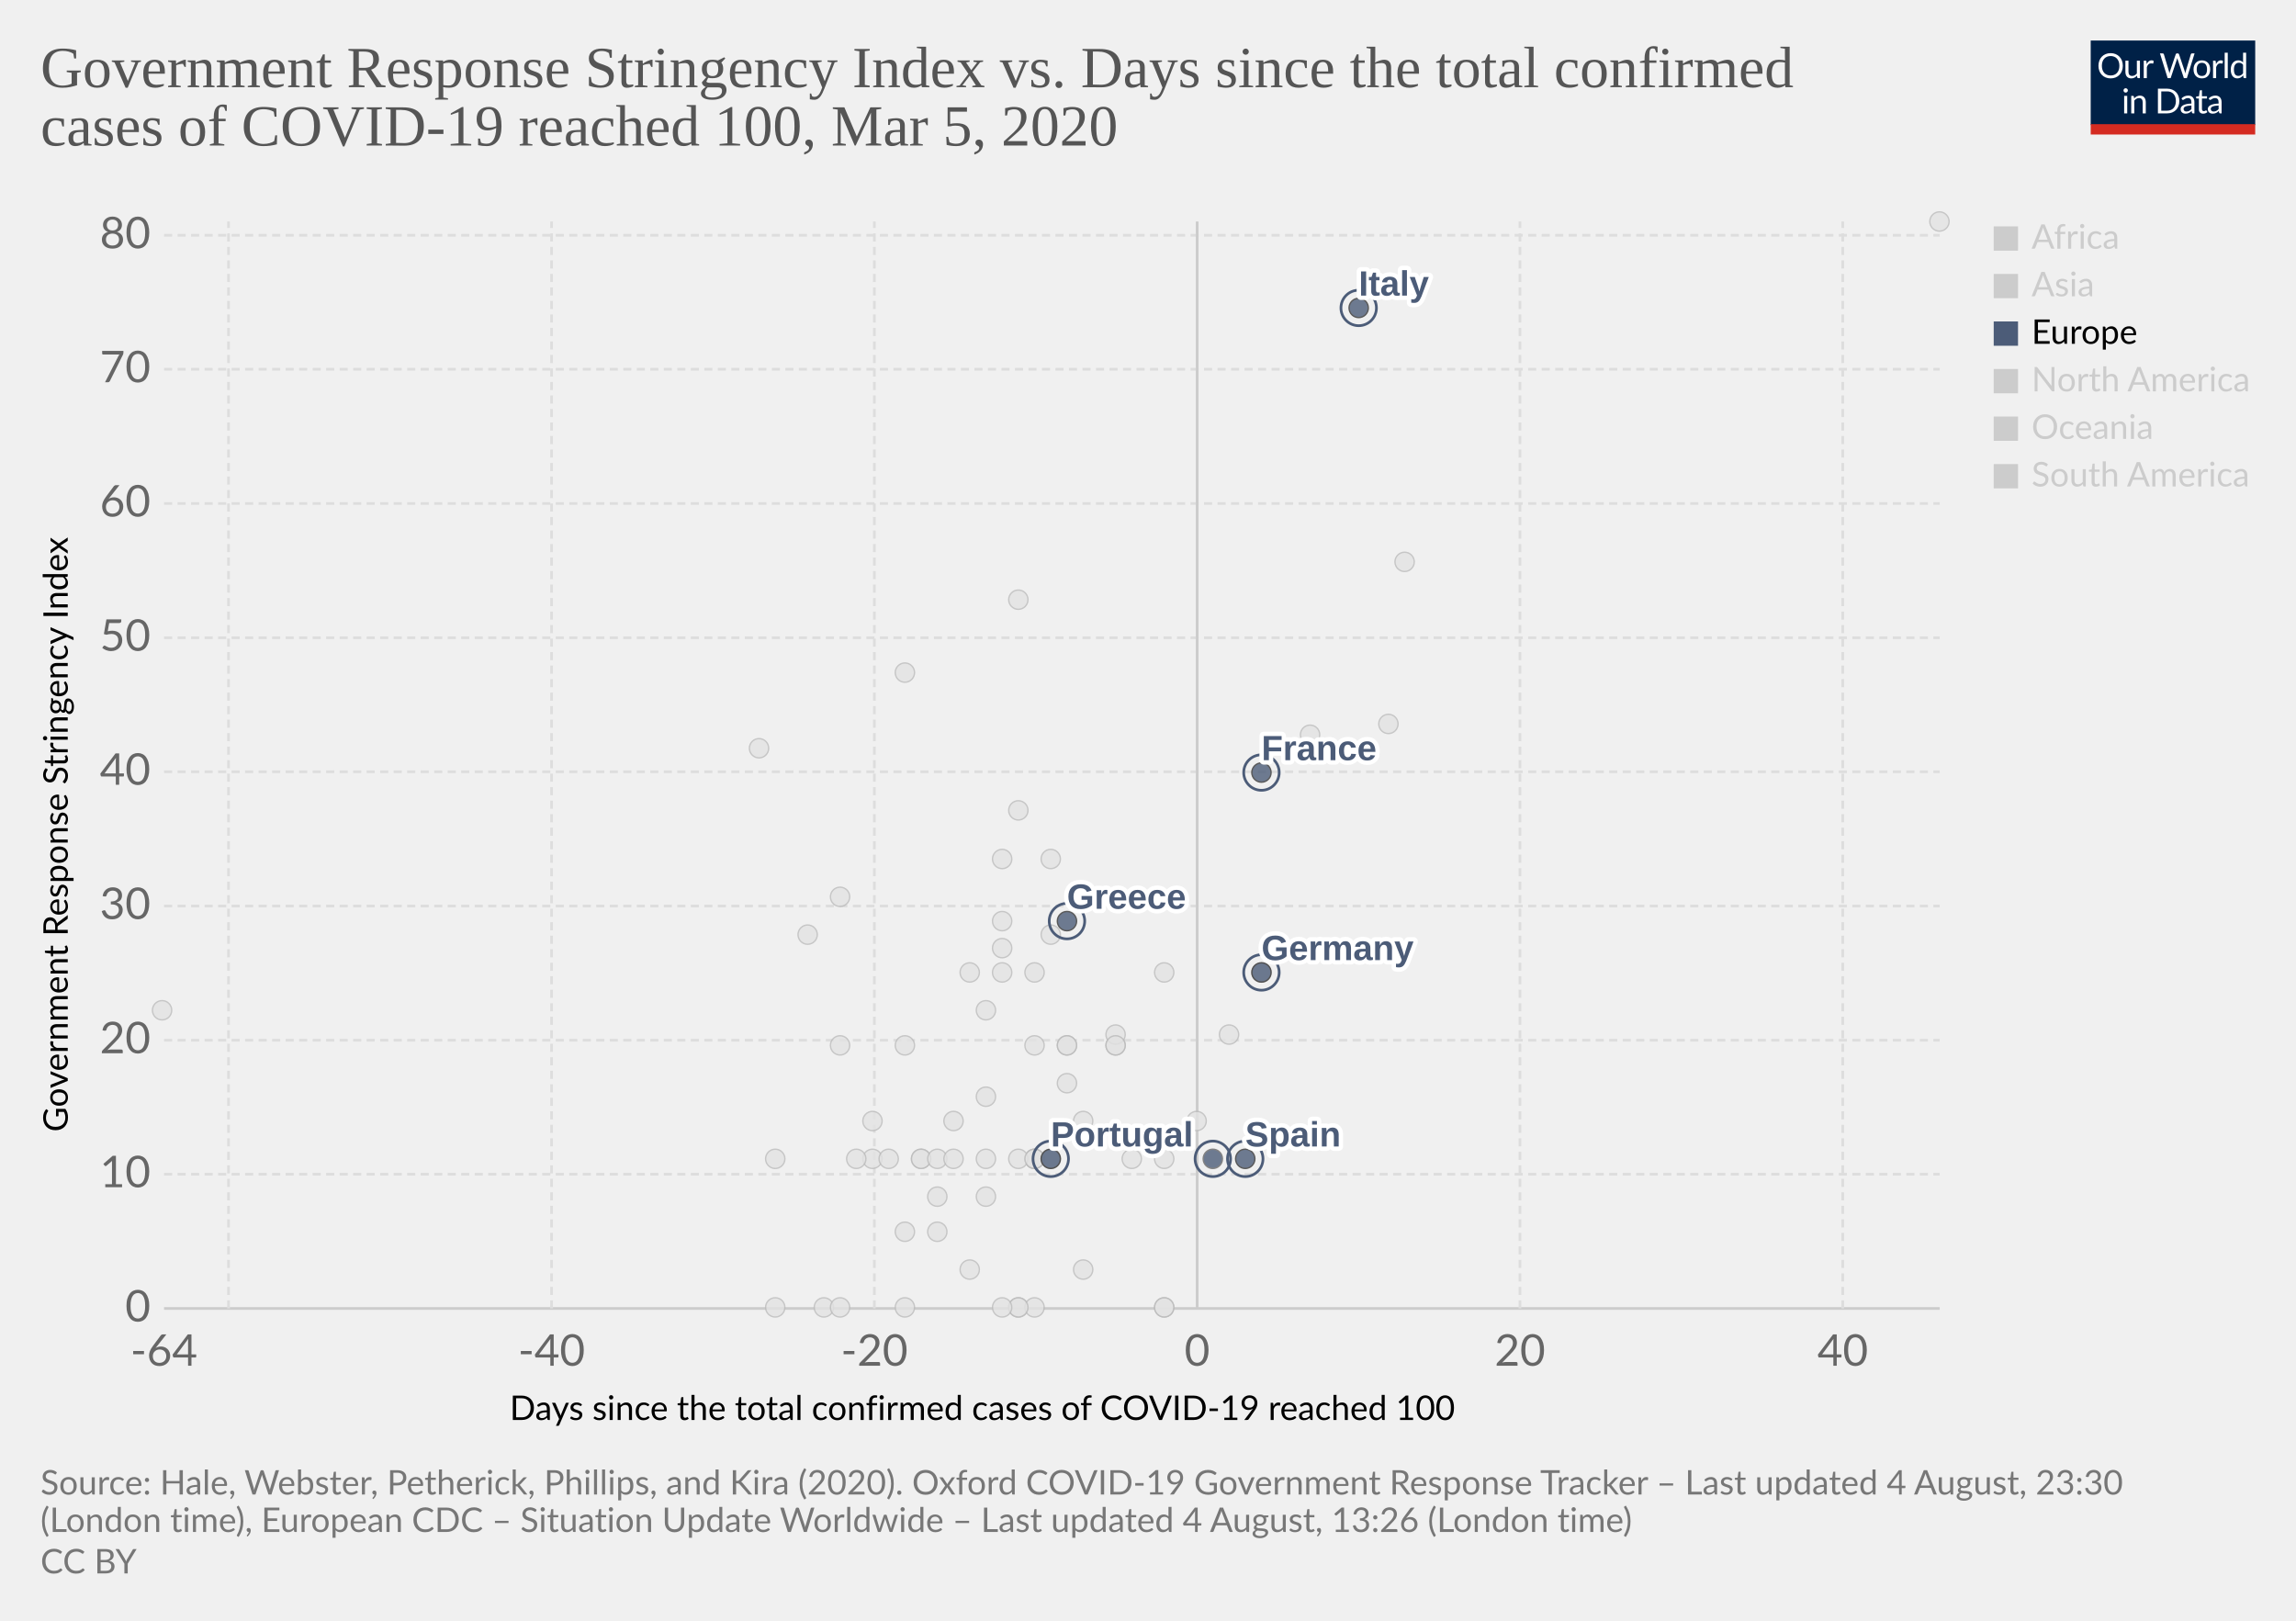
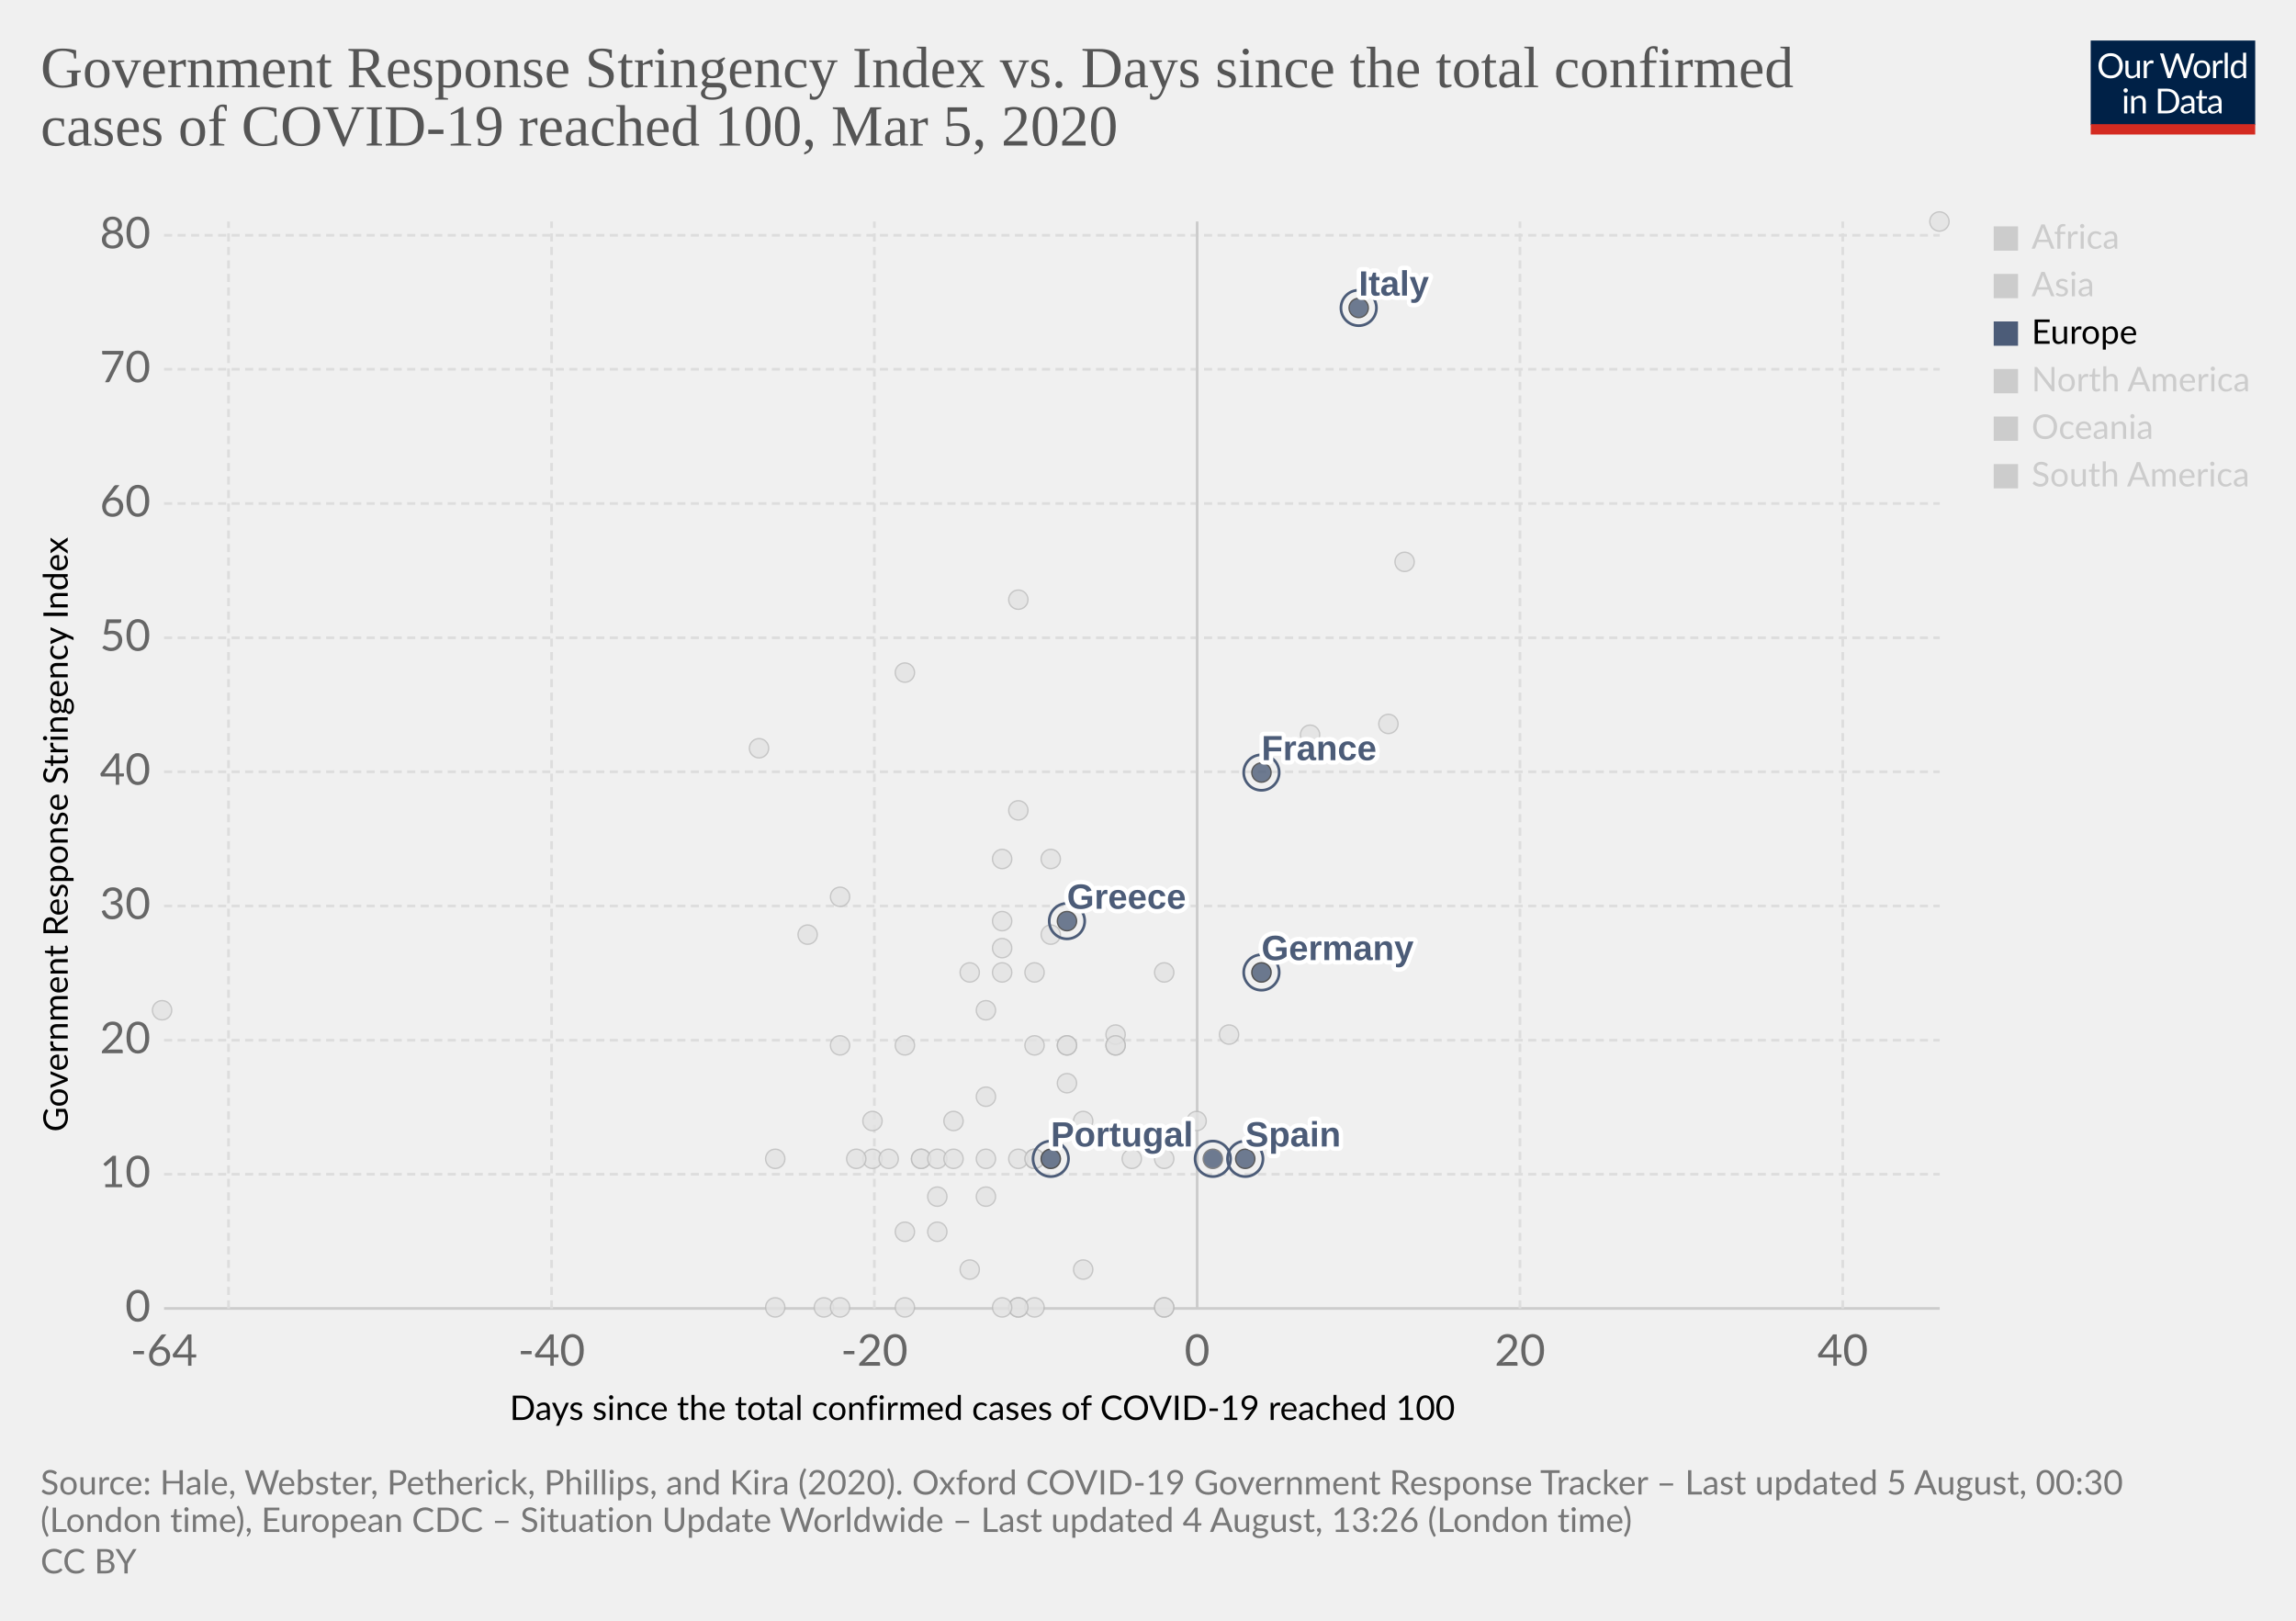
<svg xmlns="http://www.w3.org/2000/svg" version="1.1" style="background-color:#fff;-webkit-font-smoothing:antialiased" width="850" height="600" viewBox="0 0 850 600" font-family="Lato,'Helvetica Neue',Helvetica,Arial,sans-serif" font-size="18" text-rendering="optimizeLegibility">
  <g class="HeaderView">
    <g transform="matrix(.29 0 0 .29 774 15)">
      <svg width="210" height="120" viewBox="0 0 210 120" fill="none">
        <g clip-path="url(#clip0)">
          <path d="M0 0h210v107.89H0V0z" fill="#002147" />
          <path d="M40.98 32.25c0 2.36-.38 4.53-1.12 6.51a14.26 14.26 0 01-8.1 8.4c-1.9.78-4.02 1.17-6.34 1.17a16.6 16.6 0 01-6.33-1.17 14.31 14.31 0 01-8.08-8.4 18.29 18.29 0 01-1.12-6.51c0-2.36.38-4.53 1.12-6.5a14.32 14.32 0 018.07-8.44c1.92-.8 4.03-1.19 6.34-1.19 2.32 0 4.43.4 6.34 1.19 1.92.8 3.56 1.9 4.93 3.34a14.87 14.87 0 013.17 5.1 18.1 18.1 0 011.12 6.5zm-4.38 0c0-1.94-.26-3.68-.8-5.22a10.91 10.91 0 00-2.24-3.89 9.68 9.68 0 00-3.52-2.46 11.95 11.95 0 00-4.62-.86c-1.68 0-3.21.28-4.6.86a9.88 9.88 0 00-3.54 2.46 10.91 10.91 0 00-2.24 3.9c-.53 1.53-.8 3.27-.8 5.2 0 1.94.27 3.68.8 5.22a11.17 11.17 0 002.24 3.9 10.01 10.01 0 003.55 2.44c1.38.56 2.9.83 4.6.83 1.7 0 3.24-.27 4.61-.83a9.8 9.8 0 003.52-2.44 11.17 11.17 0 002.25-3.9c.53-1.54.8-3.28.8-5.21zm26.22-6.54V48H60.5c-.56 0-.9-.27-1.05-.81l-.31-2.4a12.45 12.45 0 01-3.26 2.6c-1.2.64-2.58.96-4.13.96-1.22 0-2.3-.2-3.24-.6a6.52 6.52 0 01-2.33-1.7 7.37 7.37 0 01-1.43-2.67c-.3-1.04-.46-2.2-.46-3.45V25.7h3.91v14.22c0 1.68.38 2.99 1.15 3.91.77.93 1.96 1.39 3.54 1.39 1.16 0 2.24-.27 3.23-.82a10.42 10.42 0 002.8-2.28V25.7h3.91zm8.61 4.47a9.94 9.94 0 012.6-3.56 5.64 5.64 0 013.76-1.3c.47 0 .92.05 1.34.15.44.1.83.27 1.17.49l-.3 2.92c-.09.37-.3.55-.66.55-.2 0-.5-.04-.9-.13a6.21 6.21 0 00-3.24.18c-.54.2-1.03.5-1.47.92-.42.4-.81.9-1.17 1.5-.33.58-.64 1.26-.92 2.02V48H67.7V25.71h2.25c.42 0 .72.08.88.25.16.16.27.44.33.83l.26 3.39zm61.16-13.7L122.75 48h-3.82l-7.99-24.05a21.95 21.95 0 01-.42-1.58 38.36 38.36 0 01-.44 1.58L102.05 48h-3.83L88.4 16.47h3.54c.38 0 .7.1.95.29.26.2.43.43.5.73l6.52 21.9c.1.4.2.83.28 1.28.1.46.2.94.29 1.46l.3-1.46c.12-.47.25-.9.38-1.27l7.41-21.91c.1-.25.26-.48.51-.69.27-.22.58-.33.95-.33h1.23c.38 0 .69.1.92.29.24.2.41.43.53.73l7.4 21.9a28.4 28.4 0 01.68 2.62 29.52 29.52 0 01.52-2.61l6.54-21.91c.07-.27.23-.5.48-.7.27-.21.58-.32.95-.32h3.32zm9.35 8.88c1.63 0 3.1.27 4.4.82a9.43 9.43 0 015.46 5.94c.5 1.4.74 2.98.74 4.73 0 1.76-.25 3.34-.74 4.75a9.43 9.43 0 01-5.46 5.92c-1.3.52-2.77.79-4.4.79-1.64 0-3.12-.27-4.44-.8a9.42 9.42 0 01-3.35-2.3c-.92-1-1.63-2.2-2.13-3.61-.49-1.41-.73-3-.73-4.75s.24-3.33.73-4.73c.5-1.43 1.2-2.64 2.13-3.63a9.4 9.4 0 013.35-2.31c1.32-.55 2.8-.82 4.44-.82zm0 19.89c2.2 0 3.84-.73 4.93-2.2 1.08-1.48 1.63-3.54 1.63-6.18 0-2.66-.55-4.72-1.63-6.2-1.09-1.49-2.73-2.23-4.93-2.23-1.12 0-2.09.2-2.93.57a5.7 5.7 0 00-2.06 1.65 7.5 7.5 0 00-1.24 2.67c-.26 1.04-.4 2.22-.4 3.54 0 2.64.55 4.7 1.64 6.18 1.1 1.47 2.76 2.2 4.99 2.2zm17.97-15.07a9.94 9.94 0 012.6-3.56 5.64 5.64 0 013.76-1.3c.47 0 .91.05 1.34.15.44.1.83.27 1.16.49l-.28 2.92c-.09.37-.31.55-.66.55-.2 0-.5-.04-.9-.13a6.2 6.2 0 00-3.24.18c-.54.2-1.03.5-1.47.92-.43.4-.82.9-1.17 1.5a13.1 13.1 0 00-.92 2.02V48h-3.94V25.71h2.24c.43 0 .72.08.88.25.17.16.28.44.33.83l.27 3.39zm15.04-14.59V48h-3.92V15.6h3.92zm19.55 15.43a6.22 6.22 0 00-2.38-2.05 6.7 6.7 0 00-2.86-.6c-2.07 0-3.66.75-4.77 2.23-1.12 1.48-1.68 3.6-1.68 6.33 0 1.46.13 2.7.38 3.74a7.29 7.29 0 001.1 2.56 4.35 4.35 0 001.78 1.45c.7.3 1.5.46 2.4.46 1.29 0 2.41-.3 3.36-.88a9.6 9.6 0 002.67-2.49V31.02zm3.91-15.43V48h-2.33c-.56 0-.9-.27-1.06-.81l-.35-2.71a12.13 12.13 0 01-3.25 2.77 8.28 8.28 0 01-4.23 1.06 7.31 7.31 0 01-6.14-2.9c-.73-.96-1.3-2.15-1.69-3.57a18.35 18.35 0 01.07-9.48 11.29 11.29 0 011.89-3.7 8.7 8.7 0 017.06-3.34 7.96 7.96 0 016.12 2.62V15.59h3.91zM46.61 70.71V93H42.7V70.71h3.91zm.84-7c0 .39-.08.75-.24 1.09a2.81 2.81 0 01-1.52 1.47 2.67 2.67 0 01-2.16 0 2.9 2.9 0 01-1.45-1.47 2.67 2.67 0 010-2.16c.15-.35.35-.65.6-.9.25-.27.53-.47.85-.62a2.67 2.67 0 012.16 0c.35.15.65.35.9.62.27.25.47.55.62.9.16.34.24.7.24 1.08zm7.97 10.24c.49-.54 1-1.04 1.54-1.48a9.85 9.85 0 013.66-1.84 8.96 8.96 0 015.43.35c.94.4 1.72.97 2.33 1.71a7.36 7.36 0 011.43 2.67c.32 1.04.49 2.19.49 3.45V93h-3.94V78.81c0-1.69-.4-3-1.17-3.92-.76-.93-1.93-1.4-3.5-1.4a6.6 6.6 0 00-3.25.83c-1 .56-1.92 1.31-2.77 2.27V93h-3.94V70.71h2.35c.56 0 .9.28 1.04.82l.3 2.42zm57.7 3.3c0 2.36-.37 4.5-1.11 6.44a14.3 14.3 0 01-3.17 4.98 14.1 14.1 0 01-4.93 3.2c-1.9.76-4.02 1.13-6.33 1.13H85.8V61.47h11.77c2.31 0 4.42.39 6.33 1.15a13.8 13.8 0 018.1 8.18 17.75 17.75 0 011.12 6.45zm-4.37 0c0-1.94-.26-3.67-.8-5.2a10.94 10.94 0 00-2.23-3.87 9.57 9.57 0 00-3.53-2.42 12.23 12.23 0 00-4.61-.83h-7.5v24.62h7.5c1.7 0 3.24-.28 4.61-.84a9.7 9.7 0 003.53-2.4 10.94 10.94 0 002.24-3.87c.53-1.53.8-3.26.8-5.2zm19.8 5.72c-1.8.06-3.34.2-4.62.44-1.26.22-2.3.51-3.1.88-.8.36-1.37.8-1.74 1.3-.35.5-.53 1.05-.53 1.67 0 .58.1 1.1.3 1.52a3 3 0 00.76 1.05c.34.27.73.46 1.17.6.45.11.94.17 1.45.17a7.28 7.28 0 003.5-.81 11.95 11.95 0 002.82-2.2v-4.62zm-12.65-9.11a12.73 12.73 0 013.98-2.66c1.43-.59 3-.88 4.73-.88 1.25 0 2.36.2 3.33.61a6.81 6.81 0 013.94 4.38c.33 1.04.5 2.19.5 3.43V93h-1.74a1.8 1.8 0 01-.88-.18c-.2-.13-.36-.38-.48-.74l-.44-2.12c-.59.55-1.16 1.03-1.72 1.46a9.48 9.48 0 01-3.74 1.7c-.69.15-1.46.23-2.3.23-.87 0-1.69-.12-2.45-.35a5.34 5.34 0 01-3.34-2.93 6.64 6.64 0 01-.49-2.64c0-.88.25-1.72.73-2.53a6.33 6.33 0 012.35-2.17c1.09-.63 2.5-1.15 4.25-1.54 1.75-.41 3.89-.65 6.42-.7v-1.75c0-1.73-.37-3.03-1.12-3.91-.75-.9-1.84-1.34-3.28-1.34-.97 0-1.78.12-2.44.37-.64.23-1.2.5-1.7.81l-1.23.82c-.33.23-.67.35-1 .35-.27 0-.5-.07-.69-.2a2.1 2.1 0 01-.48-.53l-.7-1.25zm27.67 19.5c-1.76 0-3.12-.5-4.07-1.48-.94-.98-1.41-2.4-1.41-4.25V74h-2.68a.9.9 0 01-.6-.2c-.16-.14-.24-.36-.24-.66v-1.56l3.65-.46.9-6.89a.9.9 0 01.29-.52.88.88 0 01.62-.22H142v7.67h6.44V74H142v13.38c0 .94.22 1.63.68 2.09.45.45 1.04.68 1.76.68a3.21 3.21 0 001.85-.53l.55-.35c.16-.12.3-.18.41-.18.2 0 .4.13.55.38l1.15 1.87a7.45 7.45 0 01-2.44 1.5c-.96.35-1.94.52-2.95.52zm19.68-10.4c-1.8.07-3.34.21-4.62.45-1.26.22-2.3.51-3.1.88-.8.36-1.37.8-1.74 1.3-.35.5-.53 1.05-.53 1.67 0 .58.1 1.1.3 1.52.18.42.44.77.76 1.05.34.27.73.46 1.17.6.45.11.94.17 1.45.17a7.3 7.3 0 003.5-.81 12.04 12.04 0 002.82-2.2v-4.62zm-12.65-9.1a12.72 12.72 0 013.99-2.66c1.42-.59 3-.88 4.72-.88 1.25 0 2.36.2 3.33.61a6.81 6.81 0 013.94 4.38c.33 1.04.5 2.19.5 3.43V93h-1.74a1.8 1.8 0 01-.88-.18c-.2-.13-.36-.38-.48-.74l-.44-2.12c-.59.55-1.16 1.03-1.72 1.46a9.48 9.48 0 01-3.74 1.7c-.69.15-1.46.23-2.3.23-.87 0-1.69-.12-2.45-.35a5.33 5.33 0 01-3.34-2.93 6.62 6.62 0 01-.49-2.64c0-.88.25-1.72.73-2.53a6.33 6.33 0 012.35-2.17c1.09-.63 2.5-1.15 4.25-1.54a31.2 31.2 0 016.42-.7v-1.75c0-1.73-.37-3.03-1.12-3.91-.75-.9-1.84-1.34-3.28-1.34-.97 0-1.78.12-2.44.37-.64.23-1.2.5-1.7.81-.46.3-.87.57-1.22.82-.34.23-.68.35-1.02.35-.26 0-.49-.07-.68-.2a1.88 1.88 0 01-.48-.53l-.7-1.25z" fill="#fff" />
          <path fill="#D42B21" d="M0 106.79h210V120H0z" />
        </g>
        <defs>
          <clipPath id="clip0">
            <path fill="#fff" d="M0 0h210v120H0z" />
          </clipPath>
        </defs>
      </svg>
    </g>
    <a href="https://ourworldindata.org/grapher/covid-stringency-vs-days-cases-reached-100" target="_blank" font-family="&quot;Playfair Display&quot;,Georgia,&quot;Times New Roman&quot;,serif">
      <text font-size="21.6" x="15" y="32.3" fill="#555">
        <tspan x="15" y="32.28">Government Response Stringency Index vs. Days since the total confirmed</tspan>
        <tspan x="15" y="53.88">cases of COVID-19 reached 100, Mar 5, 2020</tspan>
      </text>
    </a>
  </g>
  <g class="ScatterPlot">
    <g class="AxisBoxView">
      <g class="HorizontalAxis">
        <text font-size="12.6" x="188.7" y="525.7">
          <tspan x="188.7" y="525.68">Days since the total confirmed cases of COVID-19 reached 100</tspan>
        </text>
        <text x="60.7" y="505.6" fill="#666" text-anchor="middle" font-size="16.2">-64</text>
        <text x="204.2" y="505.6" fill="#666" text-anchor="middle" font-size="16.2">-40</text>
        <text x="323.7" y="505.6" fill="#666" text-anchor="middle" font-size="16.2">-20</text>
        <text x="443.2" y="505.6" fill="#666" text-anchor="middle" font-size="16.2">0</text>
        <text x="562.7" y="505.6" fill="#666" text-anchor="middle" font-size="16.2">20</text>
        <text x="682.2" y="505.6" fill="#666" text-anchor="middle" font-size="16.2">40</text>
      </g>
      <g class="VerticalAxis">
        <text font-size="12.6" x="-419" y="25.1" transform="rotate(-90)">
          <tspan x="-419" y="25.08">Government Response Stringency Index</tspan>
        </text>
        <text x="55.74" y="484.4" fill="#666" dominant-baseline="middle" text-anchor="end" font-size="16.2">0</text>
        <text x="55.74" y="434.7" fill="#666" dominant-baseline="middle" text-anchor="end" font-size="16.2">10</text>
        <text x="55.74" y="385.1" fill="#666" dominant-baseline="middle" text-anchor="end" font-size="16.2">20</text>
        <text x="55.74" y="335.4" fill="#666" dominant-baseline="middle" text-anchor="end" font-size="16.2">30</text>
        <text x="55.74" y="285.7" fill="#666" dominant-baseline="middle" text-anchor="end" font-size="16.2">40</text>
        <text x="55.74" y="236.1" fill="#666" dominant-baseline="middle" text-anchor="end" font-size="16.2">50</text>
        <text x="55.74" y="186.4" fill="#666" dominant-baseline="middle" text-anchor="end" font-size="16.2">60</text>
        <text x="55.74" y="136.7" fill="#666" dominant-baseline="middle" text-anchor="end" font-size="16.2">70</text>
        <text x="55.74" y="87.1" fill="#666" dominant-baseline="middle" text-anchor="end" font-size="16.2">80</text>
      </g>
      <g class="AxisGridLines horizontalLines">
        <path stroke="#ccc" d="M60.74 484.4h657.35" />
        <path stroke="#ddd" stroke-dasharray="3,2" d="M60.74 434.7h657.35M60.74 385.1h657.35M60.74 335.4h657.35M60.74 285.7h657.35M60.74 236.1h657.35M60.74 186.4h657.35M60.74 136.7h657.35M60.74 87.1h657.35" />
      </g>
      <g class="AxisGridLines verticalLines">
        <path stroke="#ddd" stroke-dasharray="3,2" d="M84.6 484.4V82M204.2 484.4V82M323.7 484.4V82" />
        <path stroke="#ccc" d="M443.2 484.4V82" />
        <path stroke="#ddd" stroke-dasharray="3,2" d="M562.7 484.4V82M682.2 484.4V82" />
      </g>
    </g>
    <g class="PointsWithLabels clickable" clip-path="url(#a)" font-family="Arial, sans-serif">
      <path fill="rgba(255,255,255,0)" d="M60.74 82h657.35v402.4H60.74z" />
      <defs>
        <clipPath id="a">
          <path d="M50.74 72h677.35v422.4H50.74z" />
        </clipPath>
      </defs>
      <g class="key-Iceland_0">
        <circle cx="395" cy="401" r="3.57" fill="#e2e2e2" opacity=".8" stroke="#bbb" stroke-width=".5" />
      </g>
      <g class="key-India_0">
        <circle cx="371" cy="351" r="3.57" fill="#e2e2e2" opacity=".8" stroke="#bbb" stroke-width=".5" />
      </g>
      <g class="key-Indonesia_0">
        <circle cx="377" cy="300" r="3.57" fill="#e2e2e2" opacity=".8" stroke="#bbb" stroke-width=".5" />
      </g>
      <g class="key-Iran_0">
        <circle cx="485" cy="272" r="3.57" fill="#e2e2e2" opacity=".8" stroke="#bbb" stroke-width=".5" />
      </g>
      <g class="key-Iraq_0">
        <circle cx="377" cy="222" r="3.57" fill="#e2e2e2" opacity=".8" stroke="#bbb" stroke-width=".5" />
      </g>
      <g class="key-Ireland_0">
        <circle cx="383" cy="429" r="3.57" fill="#e2e2e2" opacity=".8" stroke="#bbb" stroke-width=".5" />
      </g>
      <g class="key-Israel_0">
        <circle cx="389" cy="318" r="3.57" fill="#e2e2e2" opacity=".8" stroke="#bbb" stroke-width=".5" />
      </g>
      <g class="key-Japan_0">
        <circle cx="514" cy="268" r="3.57" fill="#e2e2e2" opacity=".8" stroke="#bbb" stroke-width=".5" />
      </g>
      <g class="key-Kuwait_0">
        <circle cx="389" cy="346" r="3.57" fill="#e2e2e2" opacity=".8" stroke="#bbb" stroke-width=".5" />
      </g>
      <g class="key-Lebanon_0">
        <circle cx="371" cy="360" r="3.57" fill="#e2e2e2" opacity=".8" stroke="#bbb" stroke-width=".5" />
      </g>
      <g class="key-Lithuania_0">
        <circle cx="341" cy="429" r="3.57" fill="#e2e2e2" opacity=".8" stroke="#bbb" stroke-width=".5" />
      </g>
      <g class="key-Luxembourg_0">
        <circle cx="365" cy="429" r="3.57" fill="#e2e2e2" opacity=".8" stroke="#bbb" stroke-width=".5" />
      </g>
      <g class="key-Malaysia_0">
        <circle cx="413" cy="387" r="3.57" fill="#e2e2e2" opacity=".8" stroke="#bbb" stroke-width=".5" />
      </g>
      <g class="key-China_0">
        <circle cx="718" cy="82" r="3.57" fill="#e2e2e2" opacity=".8" stroke="#bbb" stroke-width=".5" />
      </g>
      <g class="key-Croatia_0">
        <circle cx="353" cy="415" r="3.57" fill="#e2e2e2" opacity=".8" stroke="#bbb" stroke-width=".5" />
      </g>
      <g class="key-Czech-Republic_0">
        <circle cx="395" cy="387" r="3.57" fill="#e2e2e2" opacity=".8" stroke="#bbb" stroke-width=".5" />
      </g>
      <g class="key-Denmark_0">
        <circle cx="413" cy="383" r="3.57" fill="#e2e2e2" opacity=".8" stroke="#bbb" stroke-width=".5" />
      </g>
      <g class="key-Dominican-Republic_0">
        <circle cx="341" cy="429" r="3.57" fill="#e2e2e2" opacity=".8" stroke="#bbb" stroke-width=".5" />
      </g>
      <g class="key-Ecuador_0">
        <circle cx="365" cy="443" r="3.57" fill="#e2e2e2" opacity=".8" stroke="#bbb" stroke-width=".5" />
      </g>
      <g class="key-Egypt_0">
        <circle cx="377" cy="484" r="3.57" fill="#e2e2e2" opacity=".8" stroke="#bbb" stroke-width=".5" />
      </g>
      <g class="key-Estonia_0">
        <circle cx="383" cy="484" r="3.57" fill="#e2e2e2" opacity=".8" stroke="#bbb" stroke-width=".5" />
      </g>
      <g class="key-Finland_0">
        <circle cx="395" cy="387" r="3.57" fill="#e2e2e2" opacity=".8" stroke="#bbb" stroke-width=".5" />
      </g>
      <g class="key-Georgia_0">
        <circle cx="281" cy="277" r="3.57" fill="#e2e2e2" opacity=".8" stroke="#bbb" stroke-width=".5" />
      </g>
      <g class="key-Afghanistan_0">
        <circle cx="299" cy="346" r="3.57" fill="#e2e2e2" opacity=".8" stroke="#bbb" stroke-width=".5" />
      </g>
      <g class="key-Algeria_0">
        <circle cx="347" cy="456" r="3.57" fill="#e2e2e2" opacity=".8" stroke="#bbb" stroke-width=".5" />
      </g>
      <g class="key-Australia_0">
        <circle cx="413" cy="387" r="3.57" fill="#e2e2e2" opacity=".8" stroke="#bbb" stroke-width=".5" />
      </g>
      <g class="key-Austria_0">
        <circle cx="419" cy="429" r="3.57" fill="#e2e2e2" opacity=".8" stroke="#bbb" stroke-width=".5" />
      </g>
      <g class="key-Azerbaijan_0">
        <circle cx="311" cy="332" r="3.57" fill="#e2e2e2" opacity=".8" stroke="#bbb" stroke-width=".5" />
      </g>
      <g class="key-Bahrain_0">
        <circle cx="413" cy="332" r="3.57" fill="#e2e2e2" opacity=".8" stroke="#bbb" stroke-width=".5" />
      </g>
      <g class="key-Belarus_0">
        <circle cx="287" cy="484" r="3.57" fill="#e2e2e2" opacity=".8" stroke="#bbb" stroke-width=".5" />
      </g>
      <g class="key-Belgium_0">
        <circle cx="443" cy="415" r="3.57" fill="#e2e2e2" opacity=".8" stroke="#bbb" stroke-width=".5" />
      </g>
      <g class="key-Brazil_0">
        <circle cx="383" cy="429" r="3.57" fill="#e2e2e2" opacity=".8" stroke="#bbb" stroke-width=".5" />
      </g>
      <g class="key-Cambodia_0">
        <circle cx="305" cy="484" r="3.57" fill="#e2e2e2" opacity=".8" stroke="#bbb" stroke-width=".5" />
      </g>
      <g class="key-Canada_0">
        <circle cx="401" cy="470" r="3.57" fill="#e2e2e2" opacity=".8" stroke="#bbb" stroke-width=".5" />
      </g>
      <g class="key-Singapore_0">
        <circle cx="467" cy="360" r="3.57" fill="#e2e2e2" opacity=".8" stroke="#bbb" stroke-width=".5" />
      </g>
      <g class="key-South-Korea_0">
        <circle cx="520" cy="208" r="3.57" fill="#e2e2e2" opacity=".8" stroke="#bbb" stroke-width=".5" />
      </g>
      <g class="key-Sri-Lanka_0">
        <circle cx="323" cy="429" r="3.57" fill="#e2e2e2" opacity=".8" stroke="#bbb" stroke-width=".5" />
      </g>
      <g class="key-Sweden_0">
        <circle cx="431" cy="484" r="3.57" fill="#e2e2e2" opacity=".8" stroke="#bbb" stroke-width=".5" />
      </g>
      <g class="key-Switzerland_0">
        <circle cx="431" cy="360" r="3.57" fill="#e2e2e2" opacity=".8" stroke="#bbb" stroke-width=".5" />
      </g>
      <g class="key-Taiwan_0">
        <circle cx="359" cy="360" r="3.57" fill="#e2e2e2" opacity=".8" stroke="#bbb" stroke-width=".5" />
      </g>
      <g class="key-Thailand_0">
        <circle cx="377" cy="484" r="3.57" fill="#e2e2e2" opacity=".8" stroke="#bbb" stroke-width=".5" />
      </g>
      <g class="key-United-Arab-Emirates_0">
        <circle cx="365" cy="406" r="3.57" fill="#e2e2e2" opacity=".8" stroke="#bbb" stroke-width=".5" />
      </g>
      <g class="key-United-States_0">
        <circle cx="455" cy="383" r="3.57" fill="#e2e2e2" opacity=".8" stroke="#bbb" stroke-width=".5" />
      </g>
      <g class="key-Vietnam_0">
        <circle cx="335" cy="249" r="3.57" fill="#e2e2e2" opacity=".8" stroke="#bbb" stroke-width=".5" />
      </g>
      <g class="key-Mexico_0">
        <circle cx="359" cy="470" r="3.57" fill="#e2e2e2" opacity=".8" stroke="#bbb" stroke-width=".5" />
      </g>
      <g class="key-Nepal_0">
        <circle cx="60" cy="374" r="3.57" fill="#e2e2e2" opacity=".8" stroke="#bbb" stroke-width=".5" />
      </g>
      <g class="key-Netherlands_0">
        <circle cx="431" cy="484" r="3.57" fill="#e2e2e2" opacity=".8" stroke="#bbb" stroke-width=".5" />
      </g>
      <g class="key-New-Zealand_0">
        <circle cx="335" cy="387" r="3.57" fill="#e2e2e2" opacity=".8" stroke="#bbb" stroke-width=".5" />
      </g>
      <g class="key-Nigeria_0">
        <circle cx="287" cy="429" r="3.57" fill="#e2e2e2" opacity=".8" stroke="#bbb" stroke-width=".5" />
      </g>
      <g class="key-Norway_0">
        <circle cx="431" cy="429" r="3.57" fill="#e2e2e2" opacity=".8" stroke="#bbb" stroke-width=".5" />
      </g>
      <g class="key-Oman_0">
        <circle cx="311" cy="387" r="3.57" fill="#e2e2e2" opacity=".8" stroke="#bbb" stroke-width=".5" />
      </g>
      <g class="key-Pakistan_0">
        <circle cx="371" cy="341" r="3.57" fill="#e2e2e2" opacity=".8" stroke="#bbb" stroke-width=".5" />
      </g>
      <g class="key-Philippines_0">
        <circle cx="383" cy="360" r="3.57" fill="#e2e2e2" opacity=".8" stroke="#bbb" stroke-width=".5" />
      </g>
      <g class="key-Qatar_0">
        <circle cx="401" cy="415" r="3.57" fill="#e2e2e2" opacity=".8" stroke="#bbb" stroke-width=".5" />
      </g>
      <g class="key-Romania_0">
        <circle cx="383" cy="387" r="3.57" fill="#e2e2e2" opacity=".8" stroke="#bbb" stroke-width=".5" />
      </g>
      <g class="key-Russia_0">
        <circle cx="365" cy="374" r="3.57" fill="#e2e2e2" opacity=".8" stroke="#bbb" stroke-width=".5" />
      </g>
      <g class="key-San-Marino_0">
        <circle cx="371" cy="318" r="3.57" fill="#e2e2e2" opacity=".8" stroke="#bbb" stroke-width=".5" />
      </g>
      <g class="key-Hungary_0">
        <circle cx="347" cy="429" r="3.57" fill="#e2e2e2" opacity=".8" stroke="#bbb" stroke-width=".5" />
      </g>
      <g class="key-Jordan_0">
        <circle cx="329" cy="429" r="3.57" fill="#e2e2e2" opacity=".8" stroke="#bbb" stroke-width=".5" />
      </g>
      <g class="key-Andorra_0">
        <circle cx="335" cy="484" r="3.57" fill="#e2e2e2" opacity=".8" stroke="#bbb" stroke-width=".5" />
      </g>
      <g class="key-Latvia_0">
        <circle cx="347" cy="443" r="3.57" fill="#e2e2e2" opacity=".8" stroke="#bbb" stroke-width=".5" />
      </g>
      <g class="key-Morocco_0">
        <circle cx="335" cy="456" r="3.57" fill="#e2e2e2" opacity=".8" stroke="#bbb" stroke-width=".5" />
      </g>
      <g class="key-Saudi-Arabia_0">
        <circle cx="377" cy="429" r="3.57" fill="#e2e2e2" opacity=".8" stroke="#bbb" stroke-width=".5" />
      </g>
      <g class="key-Senegal_0">
        <circle cx="311" cy="484" r="3.57" fill="#e2e2e2" opacity=".8" stroke="#bbb" stroke-width=".5" />
      </g>
      <g class="key-Tunisia_0">
        <circle cx="323" cy="415" r="3.57" fill="#e2e2e2" opacity=".8" stroke="#bbb" stroke-width=".5" />
      </g>
      <g class="key-Ukraine_0">
        <circle cx="317" cy="429" r="3.57" fill="#e2e2e2" opacity=".8" stroke="#bbb" stroke-width=".5" />
      </g>
      <g class="key-Argentina_0">
        <circle cx="353" cy="429" r="3.57" fill="#e2e2e2" opacity=".8" stroke="#bbb" stroke-width=".5" />
      </g>
      <g class="key-Chile_0">
        <circle cx="371" cy="484" r="3.57" fill="#e2e2e2" opacity=".8" stroke="#bbb" stroke-width=".5" />
      </g>
      <g class="key-Poland_0">
        <circle cx="383" cy="429" r="3.57" fill="#e2e2e2" opacity=".8" stroke="#bbb" stroke-width=".5" />
      </g>
      <g class="key-Slovenia_0">
        <circle cx="389" cy="429" r="3.57" fill="#e2e2e2" opacity=".8" stroke="#bbb" stroke-width=".5" />
      </g>
      <g class="key-Italy_0">
        <circle cx="503" cy="114" fill="none" stroke="#4C5C78" r="6.57" />
        <circle cx="503" cy="114" r="3.57" fill="#4C5C78" opacity=".8" stroke="#333" stroke-width=".5" />
      </g>
      <g class="key-France_0">
        <circle cx="467" cy="286" fill="none" stroke="#4C5C78" r="6.57" />
        <circle cx="467" cy="286" r="3.57" fill="#4C5C78" opacity=".8" stroke="#333" stroke-width=".5" />
      </g>
      <g class="key-Germany_0">
        <circle cx="467" cy="360" fill="none" stroke="#4C5C78" r="6.57" />
        <circle cx="467" cy="360" r="3.57" fill="#4C5C78" opacity=".8" stroke="#333" stroke-width=".5" />
      </g>
      <g class="key-Greece_0">
        <circle cx="395" cy="341" fill="none" stroke="#4C5C78" r="6.57" />
        <circle cx="395" cy="341" r="3.57" fill="#4C5C78" opacity=".8" stroke="#333" stroke-width=".5" />
      </g>
      <g class="key-Spain_0">
        <circle cx="461" cy="429" fill="none" stroke="#4C5C78" r="6.57" />
        <circle cx="461" cy="429" r="3.57" fill="#4C5C78" opacity=".8" stroke="#333" stroke-width=".5" />
      </g>
      <g class="key-United-Kingdom_0">
        <circle cx="449" cy="429" fill="none" stroke="#4C5C78" r="6.57" />
        <circle cx="449" cy="429" r="3.57" fill="#4C5C78" opacity=".8" stroke="#666" stroke-width=".5" />
      </g>
      <g class="key-Portugal_0">
        <circle cx="389" cy="429" fill="none" stroke="#4C5C78" r="6.57" />
        <circle cx="389" cy="429" r="3.57" fill="#4C5C78" opacity=".8" stroke="#333" stroke-width=".5" />
      </g>
      <text x="503" y="109.43" font-size="13" font-family="Arial, sans-serif" font-weight="700" fill="#fff" stroke="#fff" stroke-linecap="round" stroke-linejoin="round" stroke-width=".25em">Italy</text>
      <text x="503" y="109.43" font-size="13" font-family="Arial, sans-serif" font-weight="700" fill="#4C5C78">Italy</text>
      <text x="467" y="281.43" font-size="13" font-family="Arial, sans-serif" font-weight="700" fill="#fff" stroke="#fff" stroke-linecap="round" stroke-linejoin="round" stroke-width=".25em">France</text>
      <text x="467" y="281.43" font-size="13" font-family="Arial, sans-serif" font-weight="700" fill="#4C5C78">France</text>
      <text x="467" y="355.43" font-size="13" font-family="Arial, sans-serif" font-weight="700" fill="#fff" stroke="#fff" stroke-linecap="round" stroke-linejoin="round" stroke-width=".25em">Germany</text>
      <text x="467" y="355.43" font-size="13" font-family="Arial, sans-serif" font-weight="700" fill="#4C5C78">Germany</text>
      <text x="395" y="336.43" font-size="13" font-family="Arial, sans-serif" font-weight="700" fill="#fff" stroke="#fff" stroke-linecap="round" stroke-linejoin="round" stroke-width=".25em">Greece</text>
      <text x="395" y="336.43" font-size="13" font-family="Arial, sans-serif" font-weight="700" fill="#4C5C78">Greece</text>
      <text x="461" y="424.43" font-size="13" font-family="Arial, sans-serif" font-weight="700" fill="#fff" stroke="#fff" stroke-linecap="round" stroke-linejoin="round" stroke-width=".25em">Spain</text>
      <text x="461" y="424.43" font-size="13" font-family="Arial, sans-serif" font-weight="700" fill="#4C5C78">Spain</text>
      <text x="389" y="424.43" font-size="13" font-family="Arial, sans-serif" font-weight="700" fill="#fff" stroke="#fff" stroke-linecap="round" stroke-linejoin="round" stroke-width=".25em">Portugal</text>
      <text x="389" y="424.43" font-size="13" font-family="Arial, sans-serif" font-weight="700" fill="#4C5C78">Portugal</text>
    </g>
    <g class="ScatterColorLegend clickable" cursor="pointer">
      <g class="legendMark" fill="#ccc">
        <path d="M738.09 83.8h9v9h-9z" />
        <text font-size="12.6" x="752.1" y="92.1">
          <tspan x="752.09" y="92.08">Africa</tspan>
        </text>
      </g>
      <g class="legendMark" fill="#ccc">
        <path d="M738.09 101.4h9v9h-9z" />
        <text font-size="12.6" x="752.1" y="109.7">
          <tspan x="752.09" y="109.68">Asia</tspan>
        </text>
      </g>
      <g class="legendMark">
        <path fill="#4C5C78" d="M738.09 119h9v9h-9z" />
        <text font-size="12.6" x="752.1" y="127.3">
          <tspan x="752.09" y="127.28">Europe</tspan>
        </text>
      </g>
      <g class="legendMark" fill="#ccc">
        <path d="M738.09 136.6h9v9h-9z" />
        <text font-size="12.6" x="752.1" y="144.9">
          <tspan x="752.09" y="144.88">North America</tspan>
        </text>
      </g>
      <g class="legendMark" fill="#ccc">
        <path d="M738.09 154.2h9v9h-9z" />
        <text font-size="12.6" x="752.1" y="162.5">
          <tspan x="752.09" y="162.48">Oceania</tspan>
        </text>
      </g>
      <g class="legendMark" fill="#ccc">
        <path d="M738.09 171.8h9v9h-9z" />
        <text font-size="12.6" x="752.1" y="180.1">
          <tspan x="752.09" y="180.08">South America</tspan>
        </text>
      </g>
    </g>
  </g>
  <g class="SourcesFooter" fill="#777">
    <g class="clickable" fill="#777">
      <text font-size="12.6" x="15" y="553.3">
-         <tspan x="15" y="553.28">Source: Hale, Webster, Petherick, Phillips, and Kira (2020). Oxford COVID-19 Government Response Tracker – Last updated 4 August, 23:30</tspan>
+         <tspan x="15" y="553.28">Source: Hale, Webster, Petherick, Phillips, and Kira (2020). Oxford COVID-19 Government Response Tracker – Last updated 5 August, 00:30</tspan>
        <tspan x="15" y="567.14">(London time), European CDC – Situation Update Worldwide – Last updated 4 August, 13:26 (London time)</tspan>
      </text>
    </g>
    <text font-size="12.6" x="15" y="582.5">
      <tspan x="15" y="582.48">
        <a class="cclogo" href="http://creativecommons.org/licenses/by/4.0/deed.en_US" target="_blank" fill="#777">CC BY</a>
      </tspan>
    </text>
  </g>
</svg>
